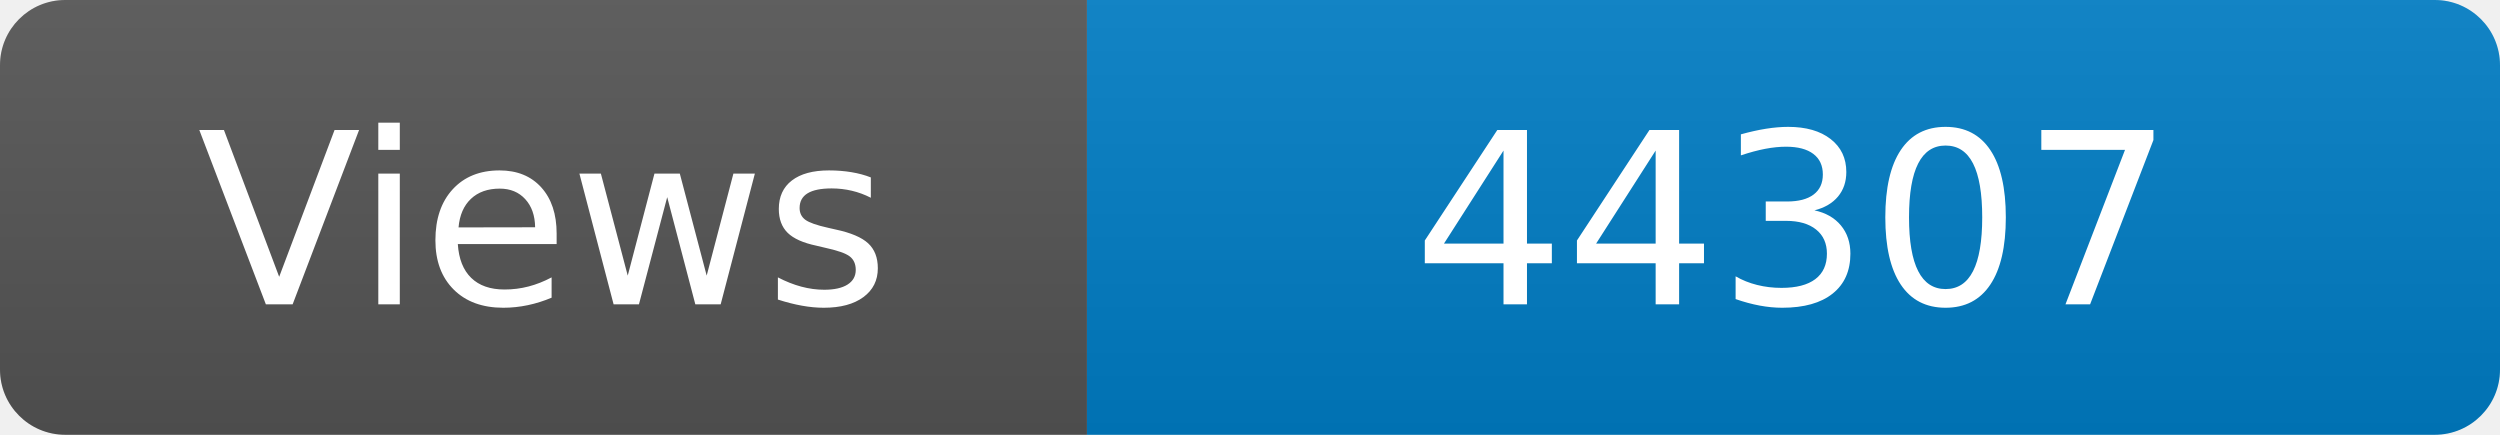
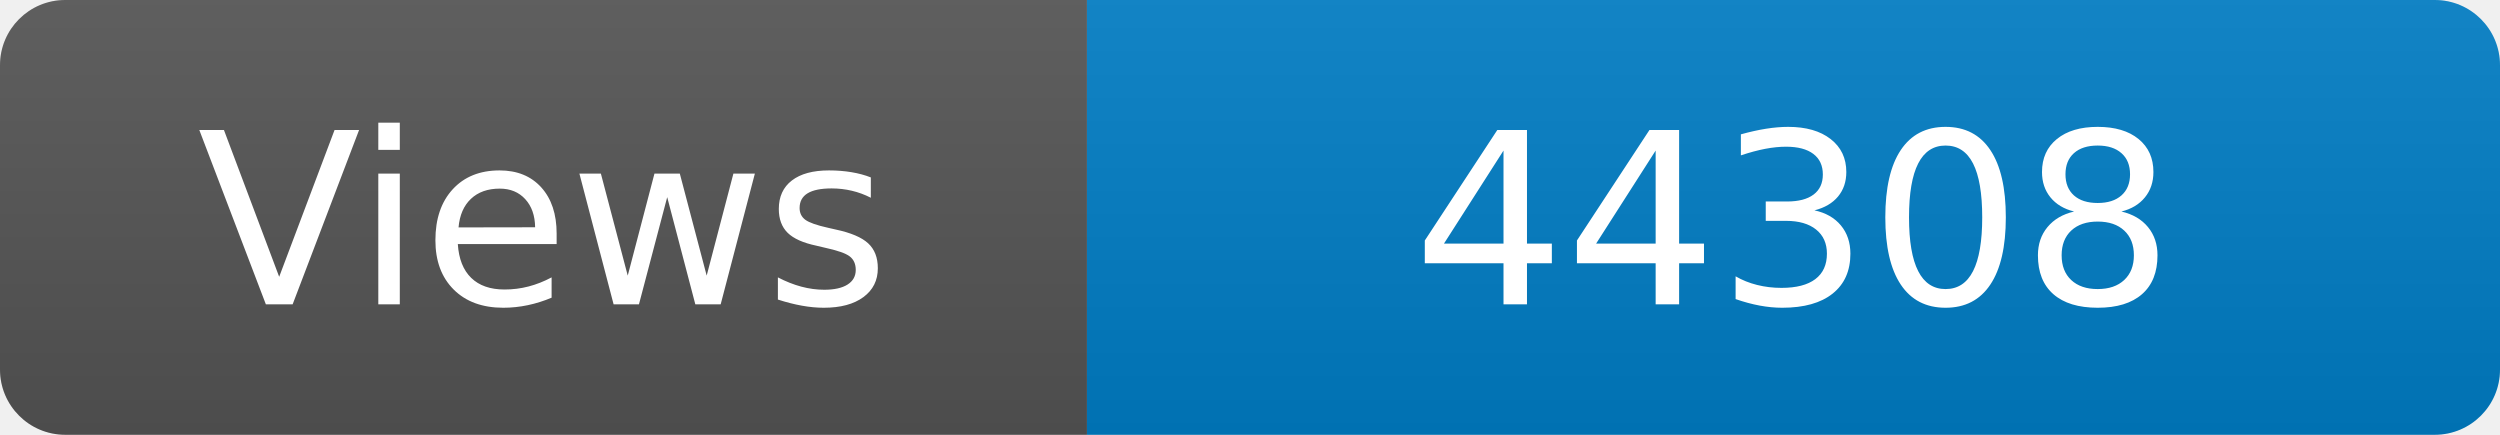
<svg xmlns="http://www.w3.org/2000/svg" width="115" height="20" role="img" aria-label="Maintained?: yes">
  <linearGradient id="s" x2="0" y2="100%">
    <stop offset="0" stop-color="#bbb" stop-opacity=".1" />
    <stop offset="1" stop-opacity=".1" />
  </linearGradient>
  <clipPath id="r">
    <rect width="115" height="20" rx="3" fill="#fff" />
  </clipPath>
  <g clip-path="url(#r)">
    <rect width="50" height="20" fill="#555" />
    <rect x="50" width="160" height="20" fill="#007ec6" />
    <rect width="115" height="20" fill="url(#s)" />
  </g>
  <g fill="#fff" text-anchor="middle" font-family="Verdana,Geneva,DejaVu Sans,sans-serif" font-size="110">
    <text x="250" y="140" transform="scale(.1)" fill="#fff">Views</text>
-     <text x="825" y="140" transform="scale(.1)" fill="#fff">44307</text>
+     <text x="825" y="140" transform="scale(.1)" fill="#fff">44308</text>
  </g>
</svg>
